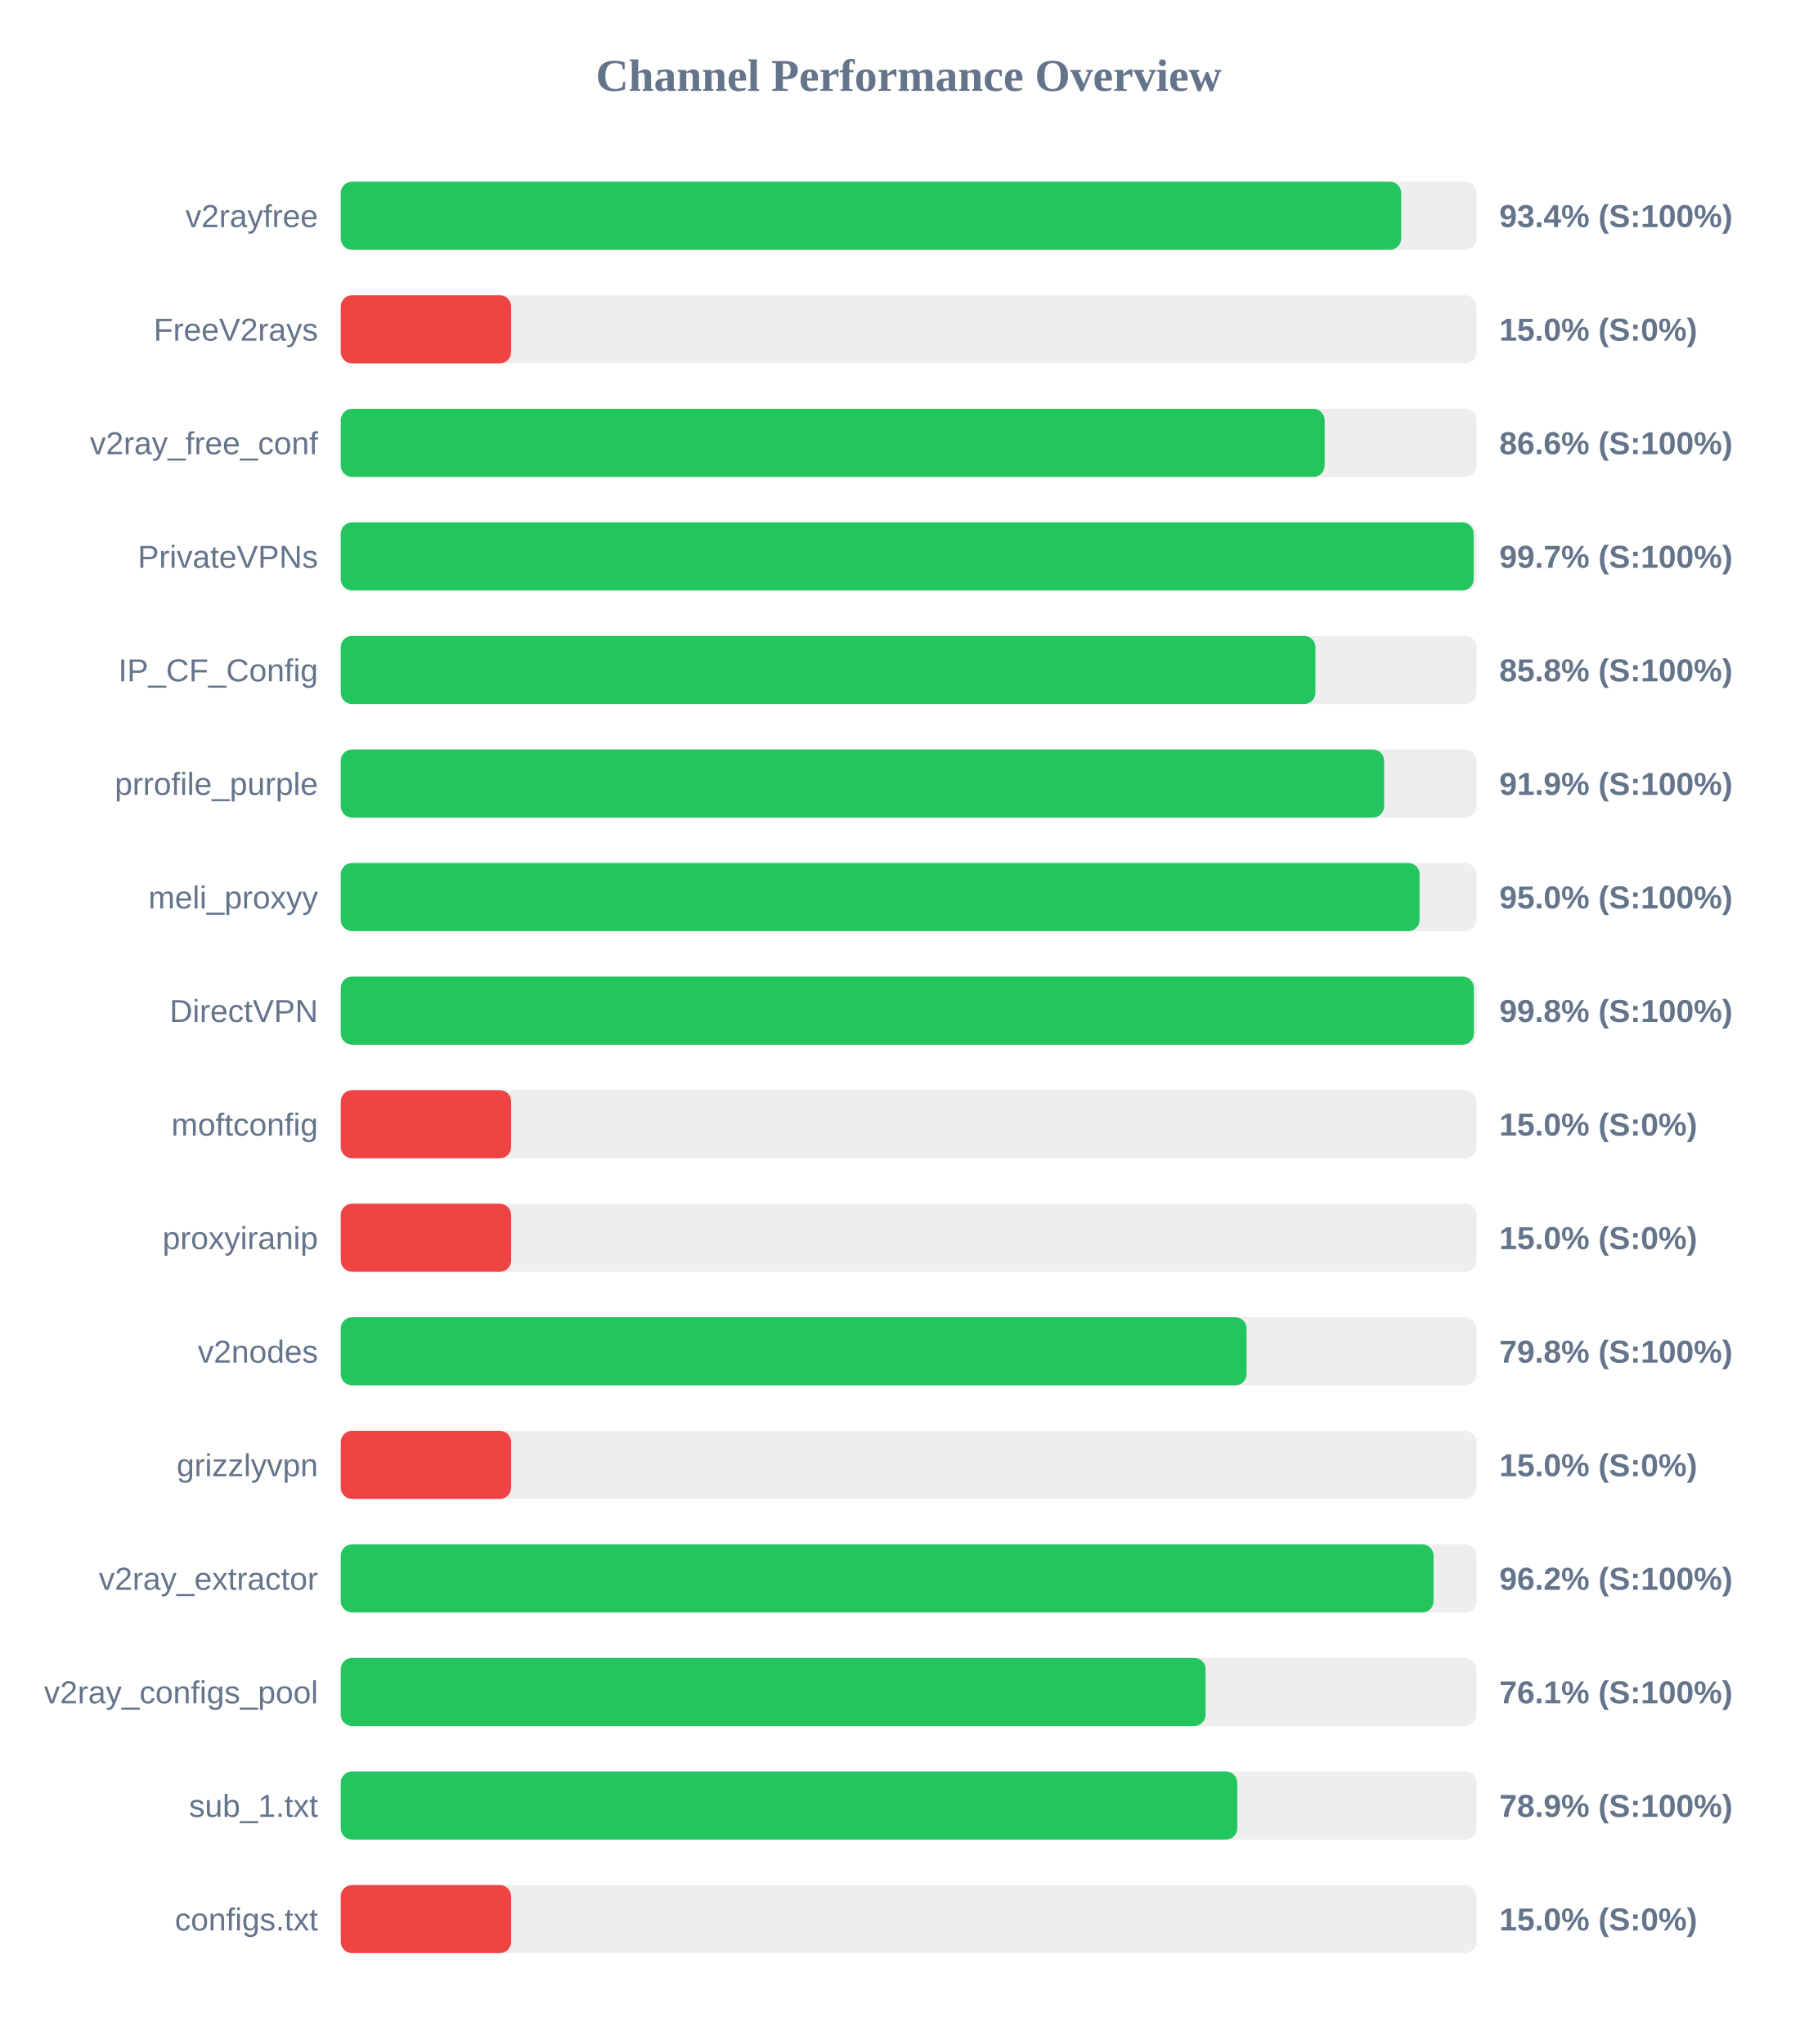
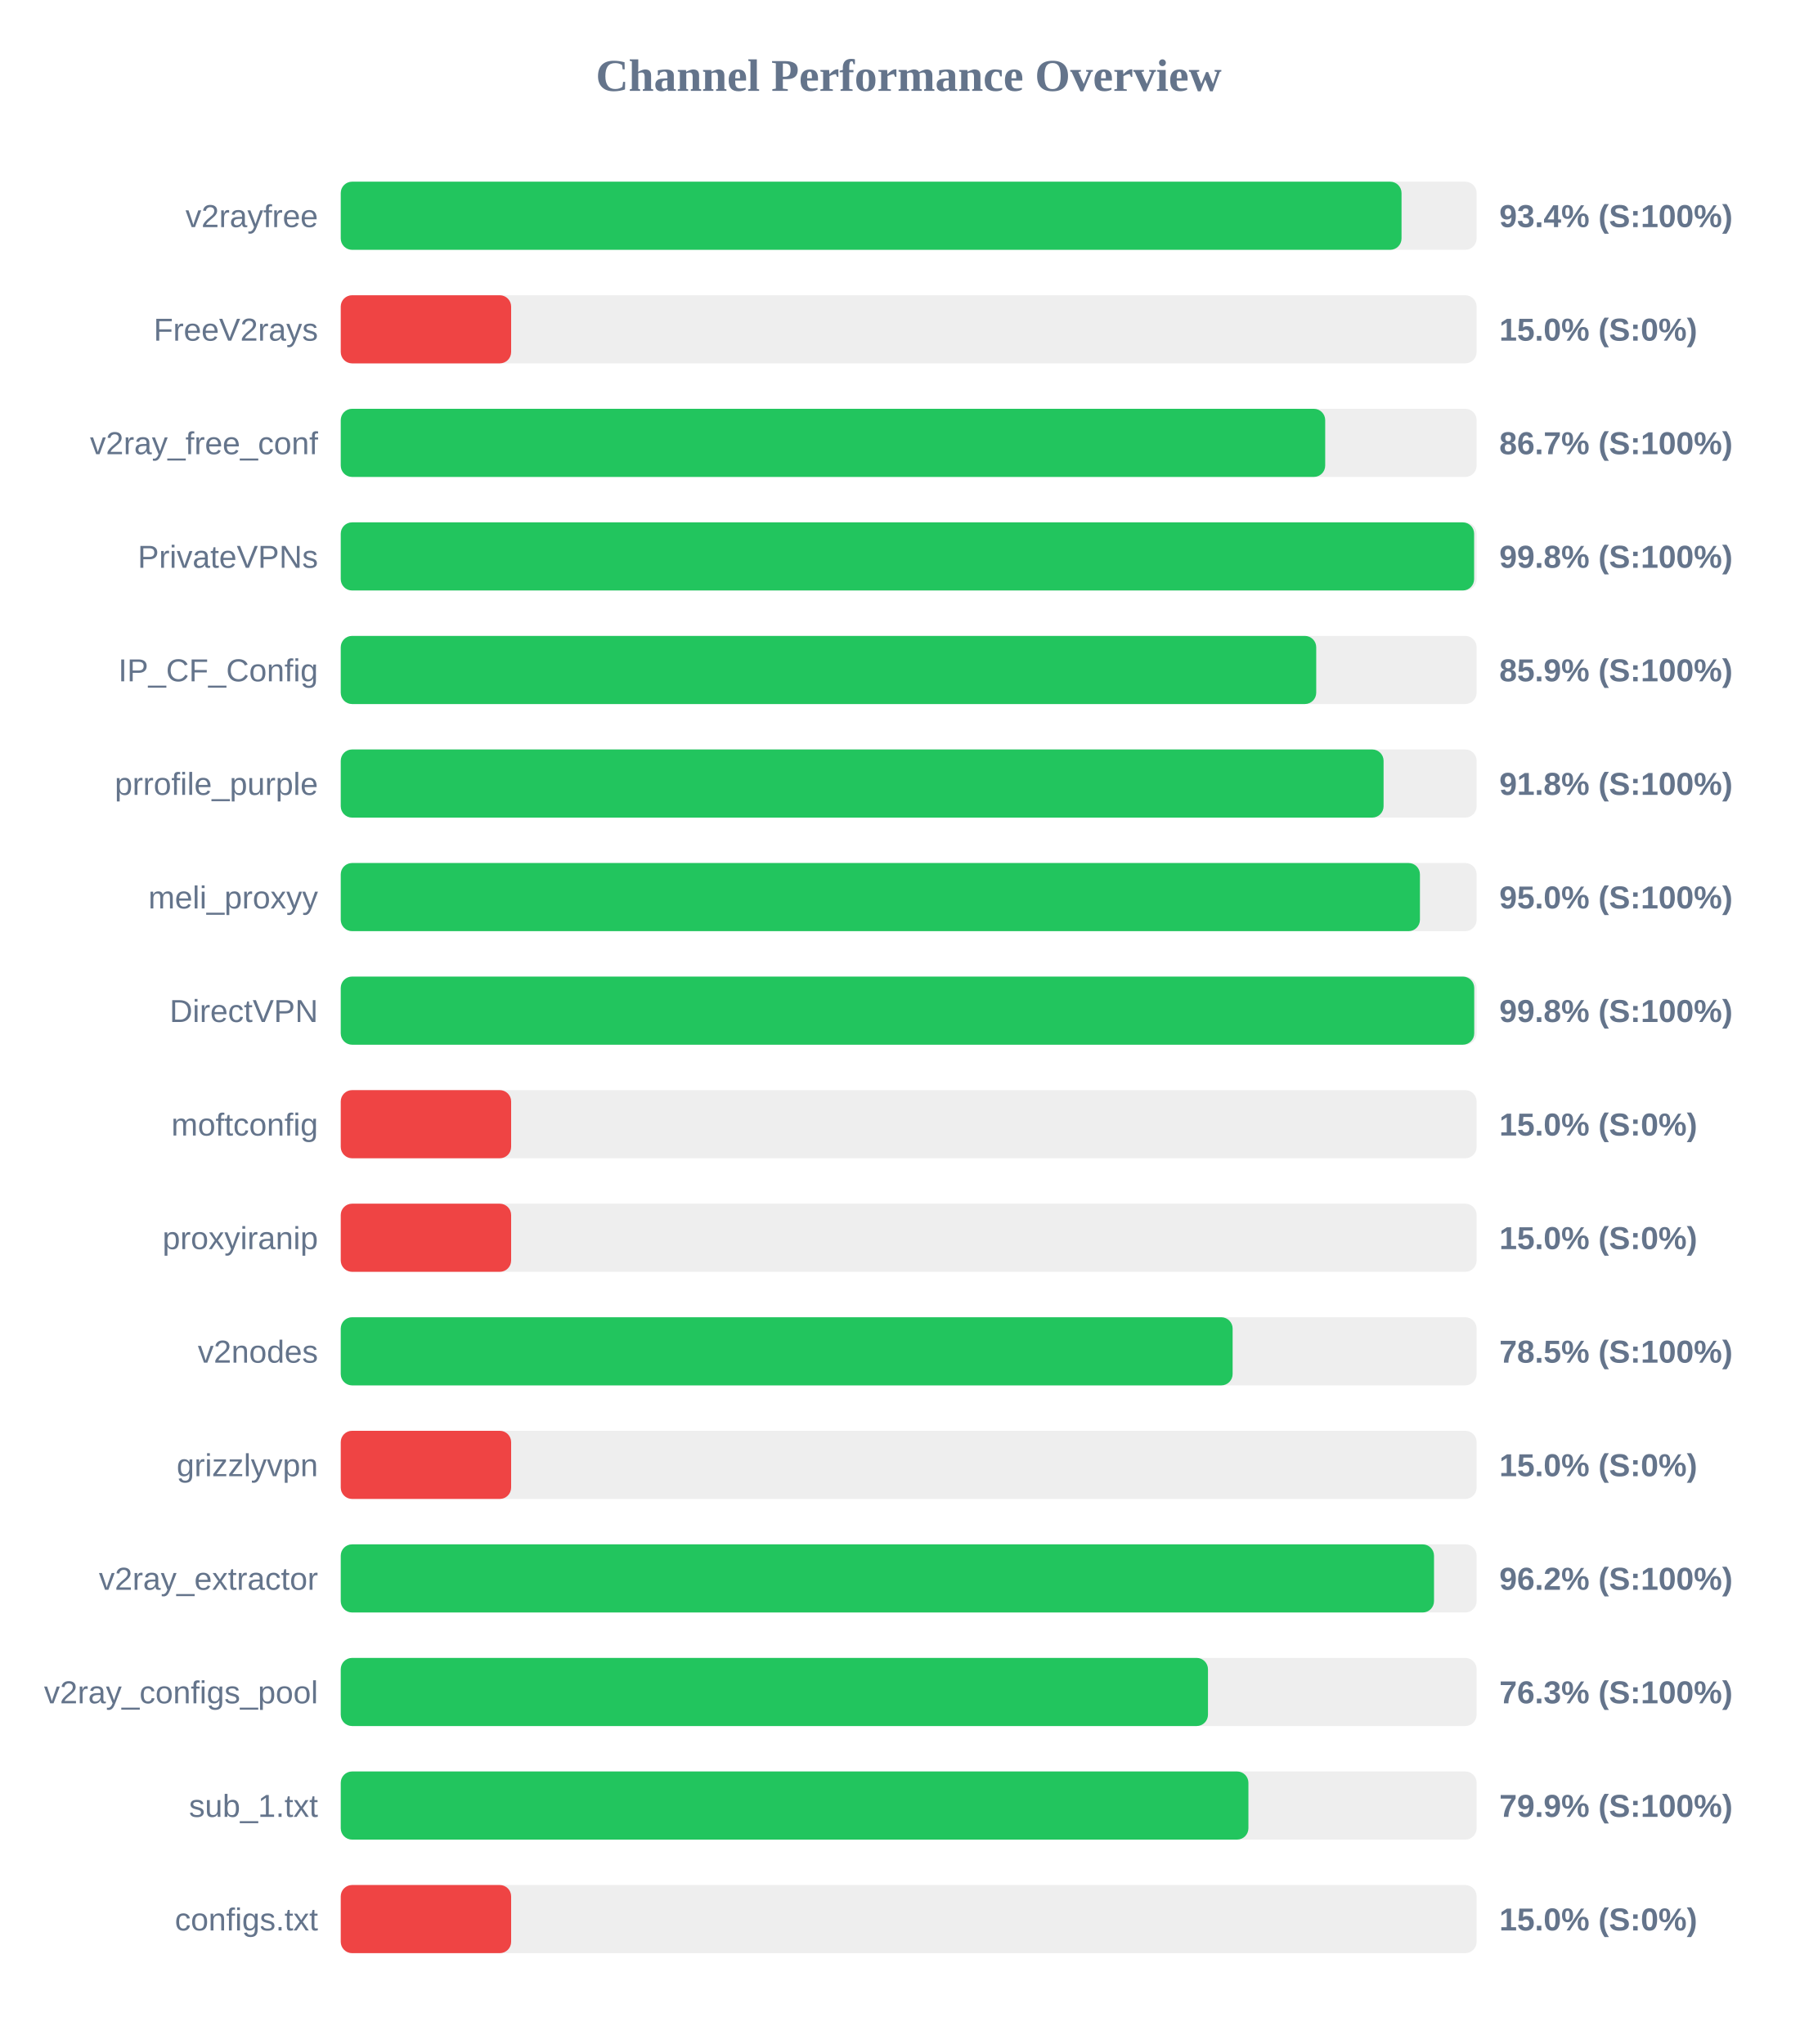
<svg xmlns="http://www.w3.org/2000/svg" width="800" height="900" version="1.1">
  <style>
        .row { font: 14px Arial; fill: #64748b; }
        .score { font: bold 14px Arial; fill: #64748b; }
    </style>
  <text x="400" y="40" text-anchor="middle" font-size="20px" font-weight="bold" fill="#64748b">Channel Performance Overview</text>
  <rect x="150" y="80" width="500" height="30" fill="#eee" rx="5" />
-   <rect x="150" y="80" width="466.8" height="30" fill="#22c55e" rx="5" />
+   <rect x="150" y="80" width="466.95" height="30" fill="#22c55e" rx="5" />
  <text x="140" y="100" text-anchor="end" class="row">v2rayfree</text>
  <text x="660" y="100" text-anchor="start" class="score">93.4% (S:100%)</text>
  <rect x="150" y="130" width="500" height="30" fill="#eee" rx="5" />
  <rect x="150" y="130" width="75.0" height="30" fill="#ef4444" rx="5" />
  <text x="140" y="150" text-anchor="end" class="row">FreeV2rays</text>
  <text x="660" y="150" text-anchor="start" class="score">15.0% (S:0%)</text>
  <rect x="150" y="180" width="500" height="30" fill="#eee" rx="5" />
-   <rect x="150" y="180" width="433.1" height="30" fill="#22c55e" rx="5" />
+   <rect x="150" y="180" width="433.35" height="30" fill="#22c55e" rx="5" />
  <text x="140" y="200" text-anchor="end" class="row">v2ray_free_conf</text>
-   <text x="660" y="200" text-anchor="start" class="score">86.6% (S:100%)</text>
+   <text x="660" y="200" text-anchor="start" class="score">86.7% (S:100%)</text>
  <rect x="150" y="230" width="500" height="30" fill="#eee" rx="5" />
-   <rect x="150" y="230" width="498.7" height="30" fill="#22c55e" rx="5" />
+   <rect x="150" y="230" width="498.9" height="30" fill="#22c55e" rx="5" />
  <text x="140" y="250" text-anchor="end" class="row">PrivateVPNs</text>
-   <text x="660" y="250" text-anchor="start" class="score">99.7% (S:100%)</text>
+   <text x="660" y="250" text-anchor="start" class="score">99.8% (S:100%)</text>
  <rect x="150" y="280" width="500" height="30" fill="#eee" rx="5" />
-   <rect x="150" y="280" width="429.05" height="30" fill="#22c55e" rx="5" />
+   <rect x="150" y="280" width="429.4" height="30" fill="#22c55e" rx="5" />
  <text x="140" y="300" text-anchor="end" class="row">IP_CF_Config</text>
-   <text x="660" y="300" text-anchor="start" class="score">85.8% (S:100%)</text>
+   <text x="660" y="300" text-anchor="start" class="score">85.9% (S:100%)</text>
  <rect x="150" y="330" width="500" height="30" fill="#eee" rx="5" />
-   <rect x="150" y="330" width="459.3" height="30" fill="#22c55e" rx="5" />
+   <rect x="150" y="330" width="459.05" height="30" fill="#22c55e" rx="5" />
  <text x="140" y="350" text-anchor="end" class="row">prrofile_purple</text>
-   <text x="660" y="350" text-anchor="start" class="score">91.9% (S:100%)</text>
+   <text x="660" y="350" text-anchor="start" class="score">91.8% (S:100%)</text>
  <rect x="150" y="380" width="500" height="30" fill="#eee" rx="5" />
-   <rect x="150" y="380" width="474.9" height="30" fill="#22c55e" rx="5" />
+   <rect x="150" y="380" width="475.05" height="30" fill="#22c55e" rx="5" />
  <text x="140" y="400" text-anchor="end" class="row">meli_proxyy</text>
  <text x="660" y="400" text-anchor="start" class="score">95.0% (S:100%)</text>
  <rect x="150" y="430" width="500" height="30" fill="#eee" rx="5" />
-   <rect x="150" y="430" width="498.8" height="30" fill="#22c55e" rx="5" />
+   <rect x="150" y="430" width="498.95" height="30" fill="#22c55e" rx="5" />
  <text x="140" y="450" text-anchor="end" class="row">DirectVPN</text>
  <text x="660" y="450" text-anchor="start" class="score">99.8% (S:100%)</text>
  <rect x="150" y="480" width="500" height="30" fill="#eee" rx="5" />
  <rect x="150" y="480" width="75.0" height="30" fill="#ef4444" rx="5" />
  <text x="140" y="500" text-anchor="end" class="row">moftconfig</text>
  <text x="660" y="500" text-anchor="start" class="score">15.0% (S:0%)</text>
  <rect x="150" y="530" width="500" height="30" fill="#eee" rx="5" />
  <rect x="150" y="530" width="75.0" height="30" fill="#ef4444" rx="5" />
  <text x="140" y="550" text-anchor="end" class="row">proxyiranip</text>
  <text x="660" y="550" text-anchor="start" class="score">15.0% (S:0%)</text>
  <rect x="150" y="580" width="500" height="30" fill="#eee" rx="5" />
-   <rect x="150" y="580" width="398.75" height="30" fill="#22c55e" rx="5" />
+   <rect x="150" y="580" width="392.6" height="30" fill="#22c55e" rx="5" />
  <text x="140" y="600" text-anchor="end" class="row">v2nodes</text>
-   <text x="660" y="600" text-anchor="start" class="score">79.8% (S:100%)</text>
+   <text x="660" y="600" text-anchor="start" class="score">78.5% (S:100%)</text>
  <rect x="150" y="630" width="500" height="30" fill="#eee" rx="5" />
  <rect x="150" y="630" width="75.0" height="30" fill="#ef4444" rx="5" />
  <text x="140" y="650" text-anchor="end" class="row">grizzlyvpn</text>
  <text x="660" y="650" text-anchor="start" class="score">15.0% (S:0%)</text>
  <rect x="150" y="680" width="500" height="30" fill="#eee" rx="5" />
-   <rect x="150" y="680" width="481.05" height="30" fill="#22c55e" rx="5" />
+   <rect x="150" y="680" width="481.25" height="30" fill="#22c55e" rx="5" />
  <text x="140" y="700" text-anchor="end" class="row">v2ray_extractor</text>
  <text x="660" y="700" text-anchor="start" class="score">96.2% (S:100%)</text>
  <rect x="150" y="730" width="500" height="30" fill="#eee" rx="5" />
-   <rect x="150" y="730" width="380.7" height="30" fill="#22c55e" rx="5" />
+   <rect x="150" y="730" width="381.75" height="30" fill="#22c55e" rx="5" />
  <text x="140" y="750" text-anchor="end" class="row">v2ray_configs_pool</text>
-   <text x="660" y="750" text-anchor="start" class="score">76.1% (S:100%)</text>
+   <text x="660" y="750" text-anchor="start" class="score">76.3% (S:100%)</text>
  <rect x="150" y="780" width="500" height="30" fill="#eee" rx="5" />
-   <rect x="150" y="780" width="394.65" height="30" fill="#22c55e" rx="5" />
+   <rect x="150" y="780" width="399.55" height="30" fill="#22c55e" rx="5" />
  <text x="140" y="800" text-anchor="end" class="row">sub_1.txt</text>
-   <text x="660" y="800" text-anchor="start" class="score">78.9% (S:100%)</text>
+   <text x="660" y="800" text-anchor="start" class="score">79.9% (S:100%)</text>
  <rect x="150" y="830" width="500" height="30" fill="#eee" rx="5" />
  <rect x="150" y="830" width="75.0" height="30" fill="#ef4444" rx="5" />
  <text x="140" y="850" text-anchor="end" class="row">configs.txt</text>
  <text x="660" y="850" text-anchor="start" class="score">15.0% (S:0%)</text>
</svg>
